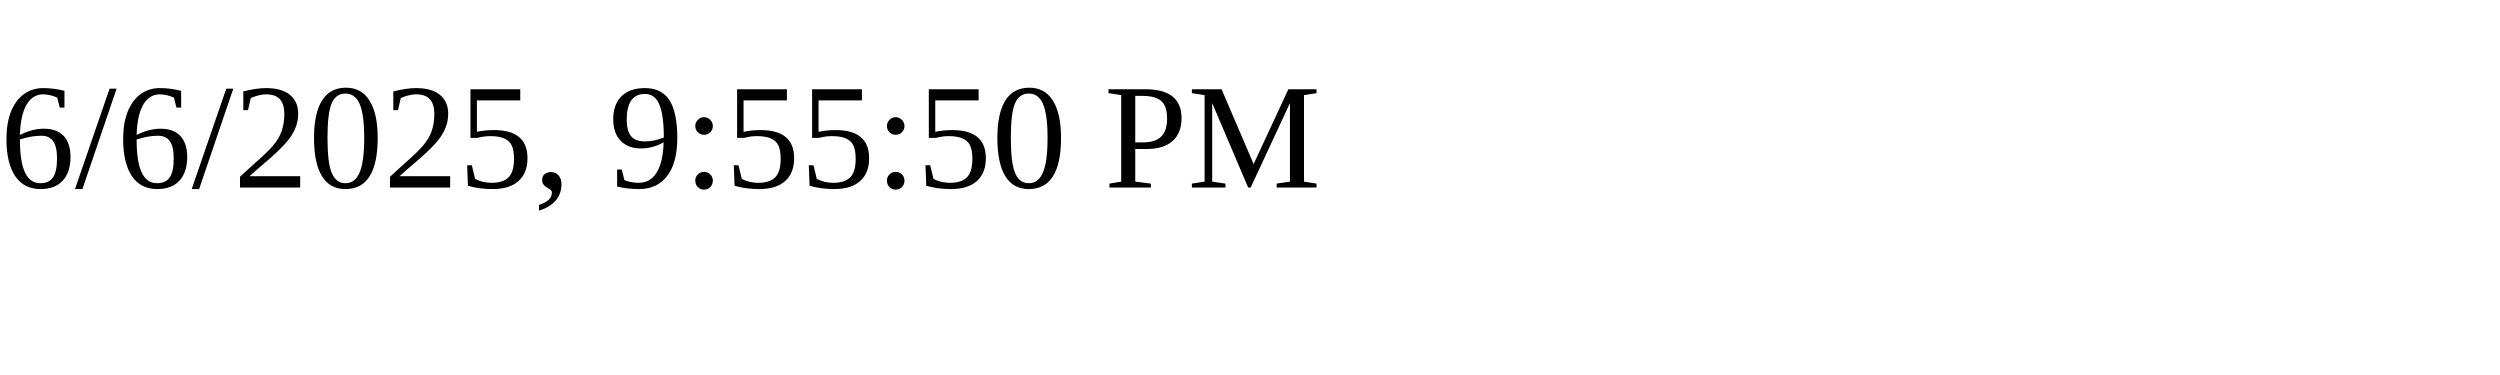
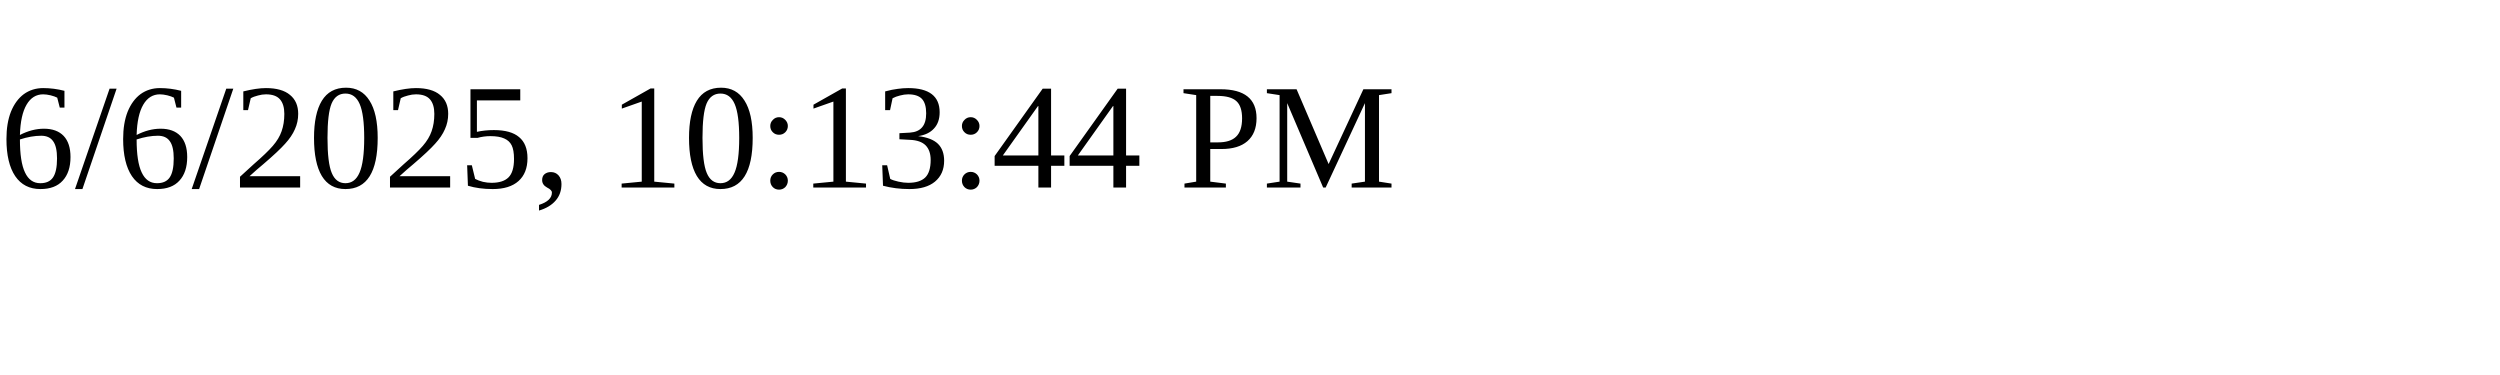
<svg xmlns="http://www.w3.org/2000/svg" height="30" width="200">
-   <text x="0" y="15">6/6/2025, 9:55:50 PM</text>
+   <text x="0" y="15">6/6/2025, 10:13:44 PM</text>
</svg>
